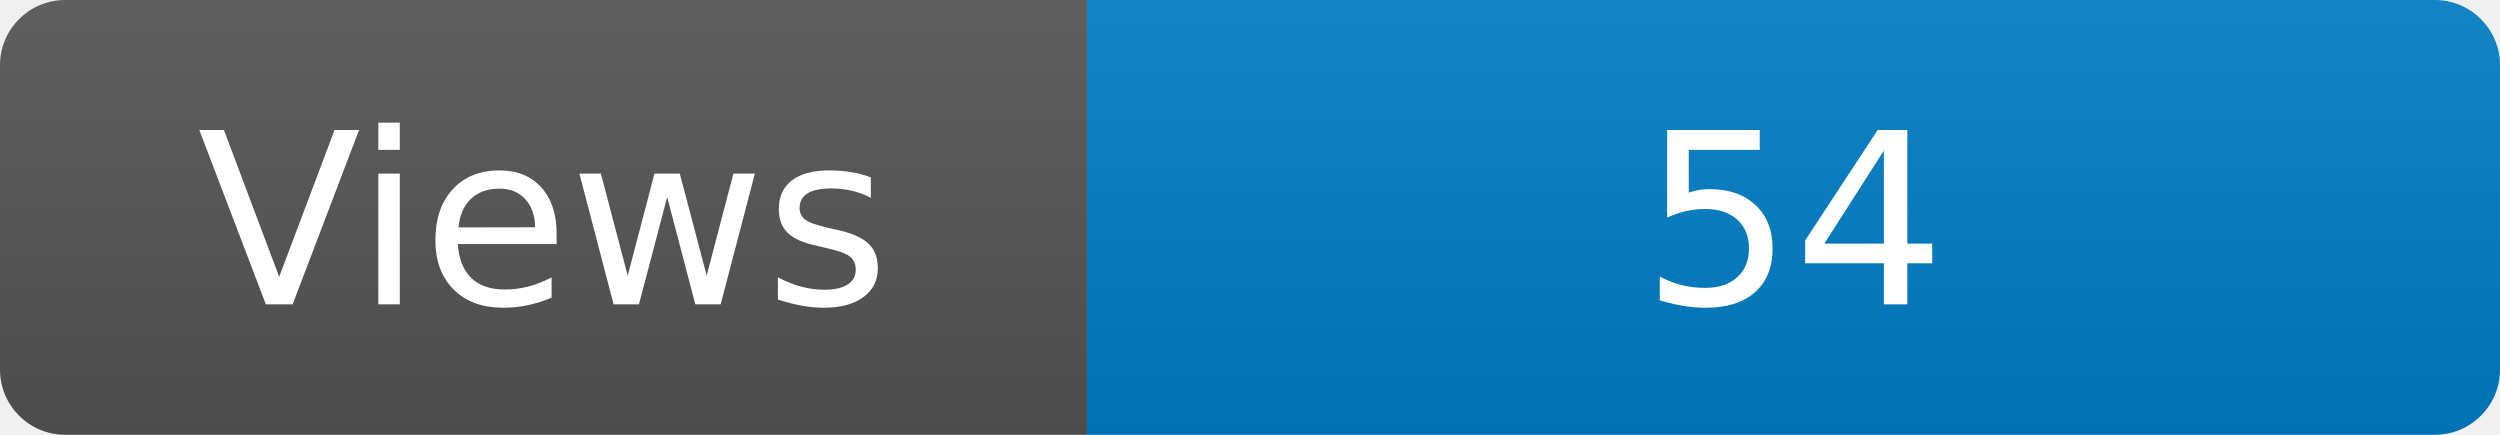
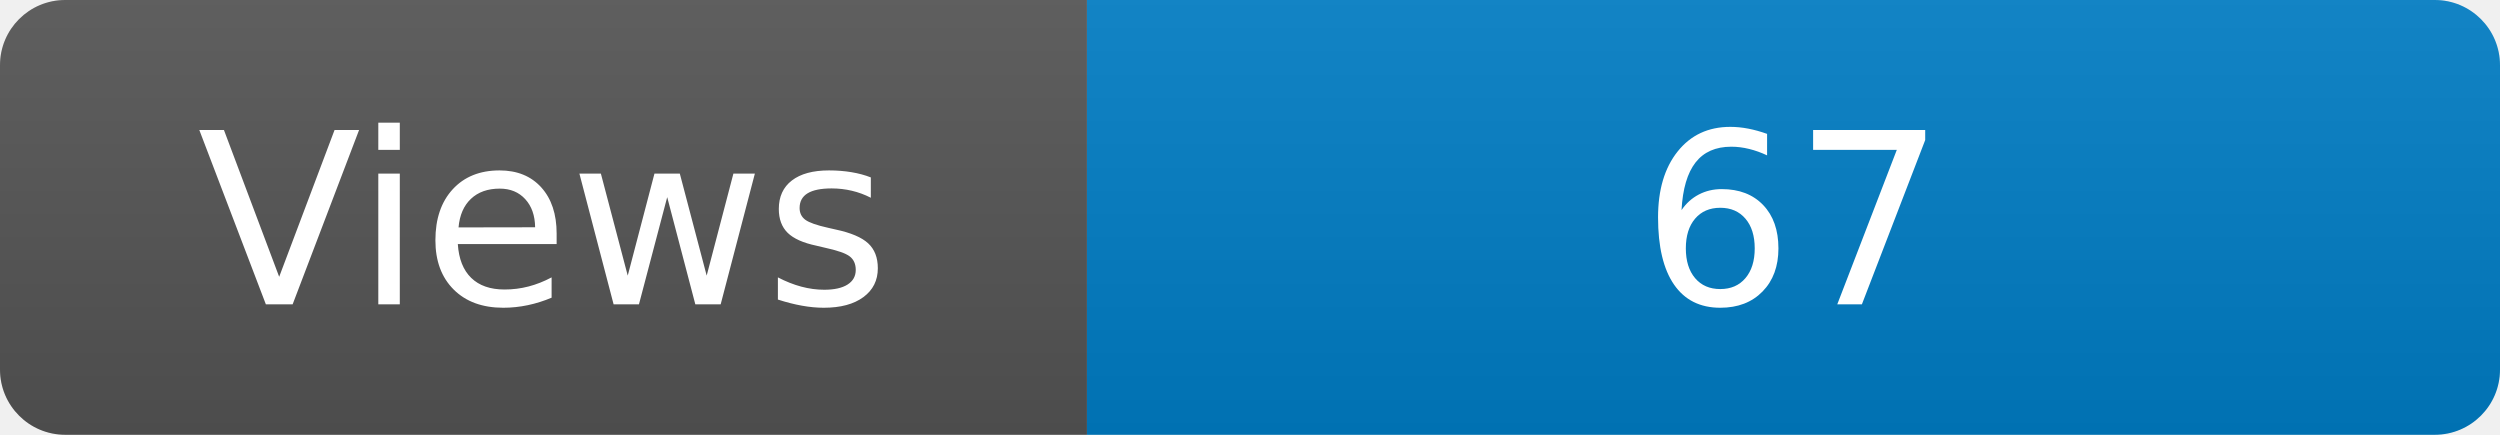
<svg xmlns="http://www.w3.org/2000/svg" width="115" height="20" role="img" aria-label="Maintained?: yes">
  <linearGradient id="s" x2="0" y2="100%">
    <stop offset="0" stop-color="#bbb" stop-opacity=".1" />
    <stop offset="1" stop-opacity=".1" />
  </linearGradient>
  <clipPath id="r">
    <rect width="115" height="20" rx="3" fill="#fff" />
  </clipPath>
  <g clip-path="url(#r)">
    <rect width="50" height="20" fill="#555" />
    <rect x="50" width="160" height="20" fill="#007ec6" />
    <rect width="115" height="20" fill="url(#s)" />
  </g>
  <g fill="#fff" text-anchor="middle" font-family="Verdana,Geneva,DejaVu Sans,sans-serif" font-size="110">
    <text x="250" y="140" transform="scale(.1)" fill="#fff">Views</text>
-     <text x="825" y="140" transform="scale(.1)" fill="#fff">54</text>
+     <text x="825" y="140" transform="scale(.1)" fill="#fff">67</text>
  </g>
</svg>
